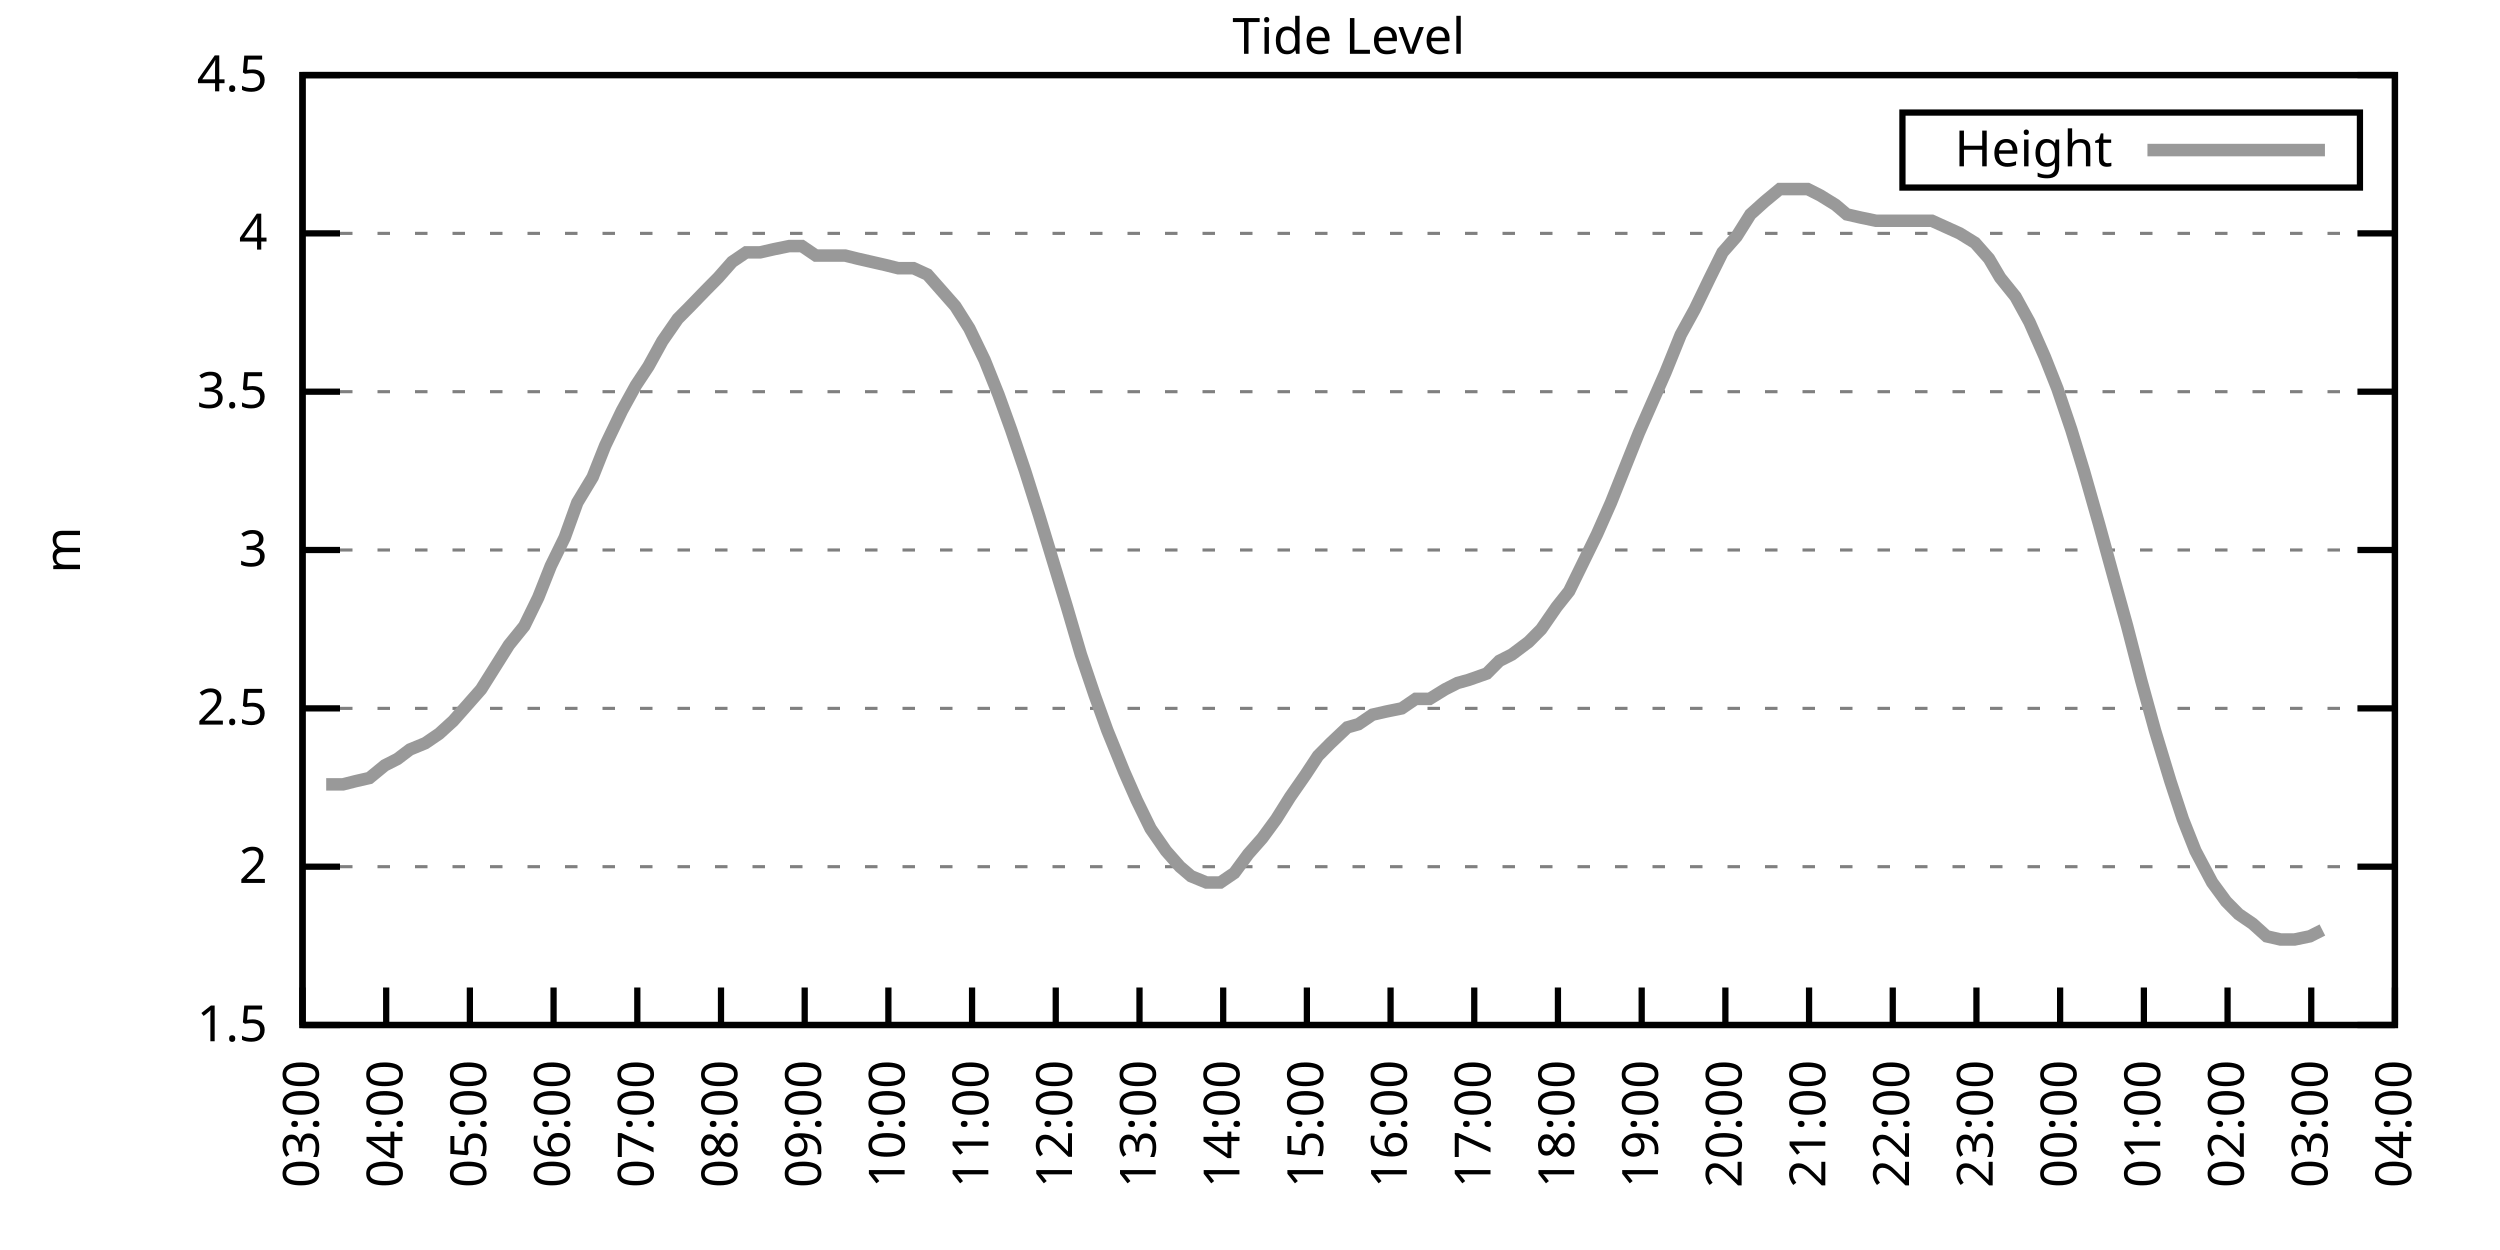
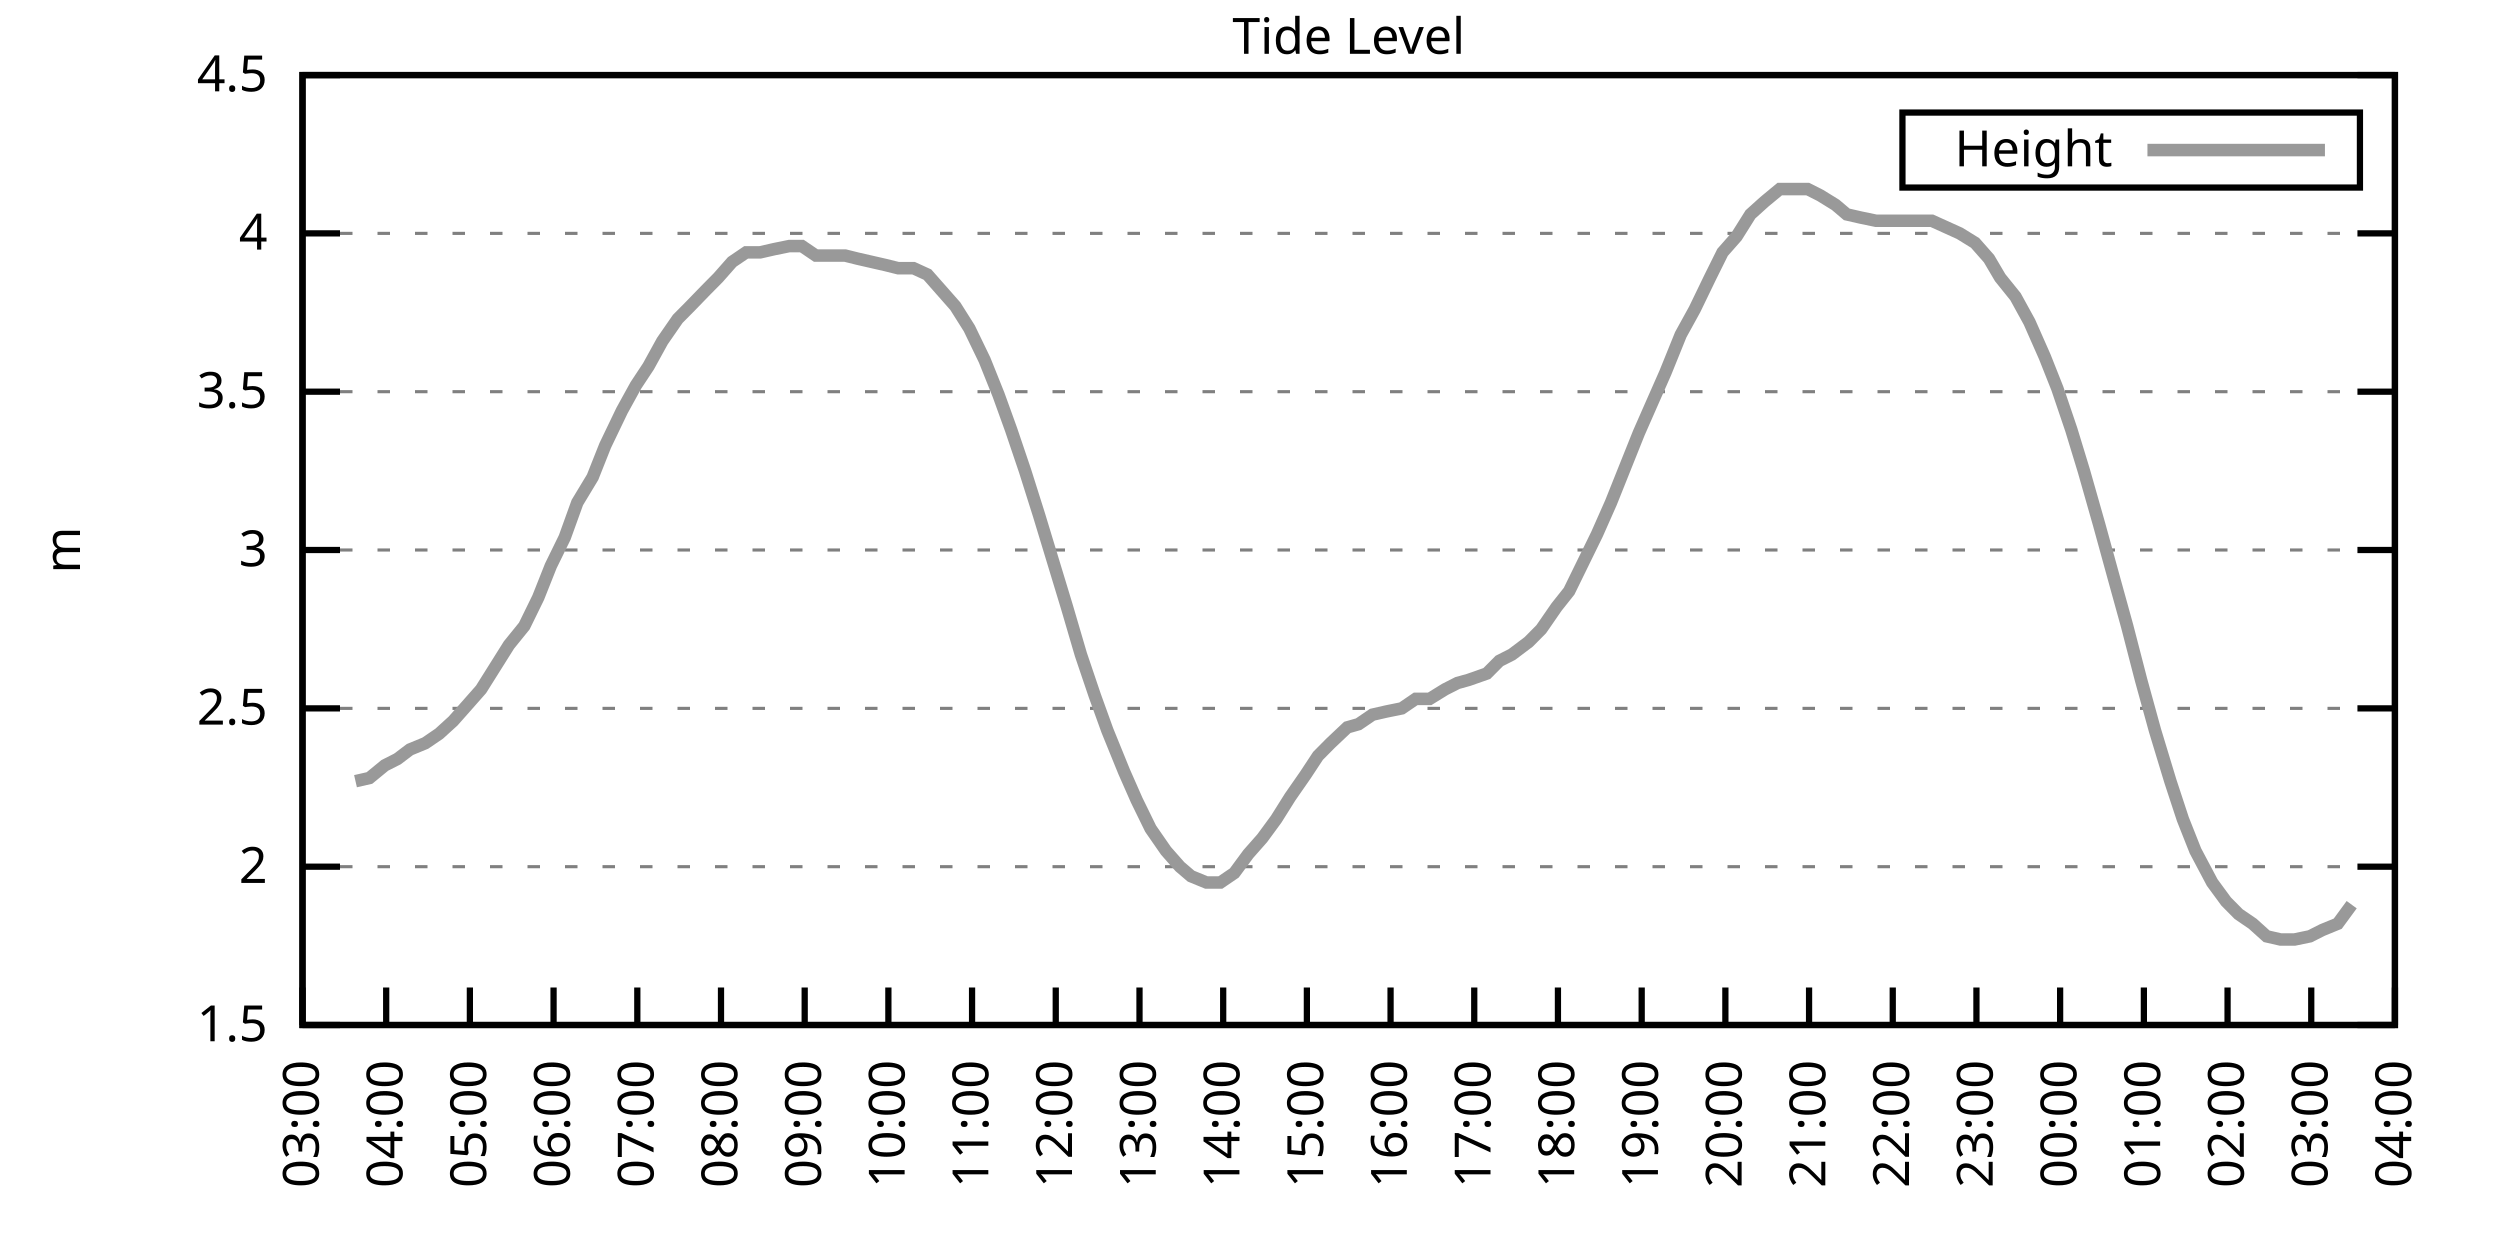
<svg xmlns="http://www.w3.org/2000/svg" xmlns:xlink="http://www.w3.org/1999/xlink" width="400" height="200" viewBox="0 0 400 200">
  <g id="gnuplot_canvas">
    <rect x="0" y="0" width="400" height="200" fill="none" />
    <defs>
      <circle id="gpDot" r="0.5" stroke-width="0.5" stroke="currentColor" />
      <path id="gpPt0" stroke-width="0.333" stroke="currentColor" d="M-1,0 h2 M0,-1 v2" />
      <path id="gpPt1" stroke-width="0.333" stroke="currentColor" d="M-1,-1 L1,1 M1,-1 L-1,1" />
      <path id="gpPt2" stroke-width="0.333" stroke="currentColor" d="M-1,0 L1,0 M0,-1 L0,1 M-1,-1 L1,1 M-1,1 L1,-1" />
      <rect id="gpPt3" stroke-width="0.333" stroke="currentColor" x="-1" y="-1" width="2" height="2" />
      <rect id="gpPt4" stroke-width="0.333" stroke="currentColor" fill="currentColor" x="-1" y="-1" width="2" height="2" />
      <circle id="gpPt5" stroke-width="0.333" stroke="currentColor" cx="0" cy="0" r="1" />
      <use xlink:href="#gpPt5" id="gpPt6" fill="currentColor" stroke="none" />
      <path id="gpPt7" stroke-width="0.333" stroke="currentColor" d="M0,-1.33 L-1.33,0.67 L1.33,0.67 z" />
      <use xlink:href="#gpPt7" id="gpPt8" fill="currentColor" stroke="none" />
      <use xlink:href="#gpPt7" id="gpPt9" stroke="currentColor" transform="rotate(180)" />
      <use xlink:href="#gpPt9" id="gpPt10" fill="currentColor" stroke="none" />
      <use xlink:href="#gpPt3" id="gpPt11" stroke="currentColor" transform="rotate(45)" />
      <use xlink:href="#gpPt11" id="gpPt12" fill="currentColor" stroke="none" />
      <path id="gpPt13" stroke-width="0.333" stroke="currentColor" d="M0,1.330 L1.265,0.411 L0.782,-1.067 L-0.782,-1.076 L-1.265,0.411 z" />
      <use xlink:href="#gpPt13" id="gpPt14" fill="currentColor" stroke="none" />
      <filter id="textbox" filterUnits="objectBoundingBox" x="0" y="0" height="1" width="1">
        <feFlood flood-color="white" flood-opacity="1" result="bgnd" />
        <feComposite in="SourceGraphic" in2="bgnd" operator="atop" />
      </filter>
      <filter id="greybox" filterUnits="objectBoundingBox" x="0" y="0" height="1" width="1">
        <feFlood flood-color="lightgrey" flood-opacity="1" result="grey" />
        <feComposite in="SourceGraphic" in2="grey" operator="atop" />
      </filter>
    </defs>
    <g fill="none" color="white" stroke="currentColor" stroke-width="1.00" stroke-linecap="butt" stroke-linejoin="miter">
</g>
    <g fill="none" color="black" stroke="currentColor" stroke-width="1.00" stroke-linecap="butt" stroke-linejoin="miter">
      <g stroke="none" shape-rendering="crispEdges">
        <polygon fill="rgb(255, 255, 255)" points="48.40,164.00 383.18,164.00 383.18,12.02 48.40,12.02 " />
      </g>
    </g>
    <g fill="none" color="black" stroke="currentColor" stroke-width="1.00" stroke-linecap="butt" stroke-linejoin="miter">
</g>
    <g fill="none" color="black" stroke="black" stroke-width="0.50" stroke-linecap="butt" stroke-linejoin="miter">
</g>
    <g fill="none" color="gray" stroke="currentColor" stroke-width="0.50" stroke-linecap="butt" stroke-linejoin="miter">
      <path stroke="gray" stroke-dasharray="2,4" class="gridline" d="M48.40,164.00 L383.19,164.00  " />
    </g>
    <g fill="none" color="gray" stroke="gray" stroke-width="1.00" stroke-linecap="butt" stroke-linejoin="miter">
</g>
    <g fill="none" color="black" stroke="currentColor" stroke-width="1.00" stroke-linecap="butt" stroke-linejoin="miter">
      <path stroke="black" d="M48.40,164.00 L54.40,164.00 M383.19,164.00 L377.19,164.00  " />
      <g transform="translate(42.80,166.60)" stroke="none" fill="black" font-family="Sans" font-size="8.00" text-anchor="end">
        <text>
          <tspan font-family="Sans"> 1.5</tspan>
        </text>
      </g>
    </g>
    <g fill="none" color="black" stroke="currentColor" stroke-width="1.00" stroke-linecap="butt" stroke-linejoin="miter">
</g>
    <g fill="none" color="black" stroke="black" stroke-width="0.50" stroke-linecap="butt" stroke-linejoin="miter">
</g>
    <g fill="none" color="gray" stroke="currentColor" stroke-width="0.50" stroke-linecap="butt" stroke-linejoin="miter">
      <path stroke="gray" stroke-dasharray="2,4" class="gridline" d="M48.40,138.67 L383.19,138.67  " />
    </g>
    <g fill="none" color="gray" stroke="gray" stroke-width="1.00" stroke-linecap="butt" stroke-linejoin="miter">
</g>
    <g fill="none" color="black" stroke="currentColor" stroke-width="1.00" stroke-linecap="butt" stroke-linejoin="miter">
      <path stroke="black" d="M48.40,138.67 L54.40,138.67 M383.19,138.67 L377.19,138.67  " />
      <g transform="translate(42.80,141.27)" stroke="none" fill="black" font-family="Sans" font-size="8.00" text-anchor="end">
        <text>
          <tspan font-family="Sans"> 2</tspan>
        </text>
      </g>
    </g>
    <g fill="none" color="black" stroke="currentColor" stroke-width="1.00" stroke-linecap="butt" stroke-linejoin="miter">
</g>
    <g fill="none" color="black" stroke="black" stroke-width="0.50" stroke-linecap="butt" stroke-linejoin="miter">
</g>
    <g fill="none" color="gray" stroke="currentColor" stroke-width="0.50" stroke-linecap="butt" stroke-linejoin="miter">
      <path stroke="gray" stroke-dasharray="2,4" class="gridline" d="M48.40,113.34 L383.19,113.34  " />
    </g>
    <g fill="none" color="gray" stroke="gray" stroke-width="1.00" stroke-linecap="butt" stroke-linejoin="miter">
</g>
    <g fill="none" color="black" stroke="currentColor" stroke-width="1.00" stroke-linecap="butt" stroke-linejoin="miter">
      <path stroke="black" d="M48.40,113.34 L54.40,113.34 M383.19,113.34 L377.19,113.34  " />
      <g transform="translate(42.80,115.94)" stroke="none" fill="black" font-family="Sans" font-size="8.00" text-anchor="end">
        <text>
          <tspan font-family="Sans"> 2.5</tspan>
        </text>
      </g>
    </g>
    <g fill="none" color="black" stroke="currentColor" stroke-width="1.00" stroke-linecap="butt" stroke-linejoin="miter">
</g>
    <g fill="none" color="black" stroke="black" stroke-width="0.50" stroke-linecap="butt" stroke-linejoin="miter">
</g>
    <g fill="none" color="gray" stroke="currentColor" stroke-width="0.50" stroke-linecap="butt" stroke-linejoin="miter">
      <path stroke="gray" stroke-dasharray="2,4" class="gridline" d="M48.40,88.00 L383.19,88.00  " />
    </g>
    <g fill="none" color="gray" stroke="gray" stroke-width="1.00" stroke-linecap="butt" stroke-linejoin="miter">
</g>
    <g fill="none" color="black" stroke="currentColor" stroke-width="1.00" stroke-linecap="butt" stroke-linejoin="miter">
      <path stroke="black" d="M48.40,88.00 L54.40,88.00 M383.19,88.00 L377.19,88.00  " />
      <g transform="translate(42.80,90.60)" stroke="none" fill="black" font-family="Sans" font-size="8.00" text-anchor="end">
        <text>
          <tspan font-family="Sans"> 3</tspan>
        </text>
      </g>
    </g>
    <g fill="none" color="black" stroke="currentColor" stroke-width="1.00" stroke-linecap="butt" stroke-linejoin="miter">
</g>
    <g fill="none" color="black" stroke="black" stroke-width="0.50" stroke-linecap="butt" stroke-linejoin="miter">
</g>
    <g fill="none" color="gray" stroke="currentColor" stroke-width="0.50" stroke-linecap="butt" stroke-linejoin="miter">
      <path stroke="gray" stroke-dasharray="2,4" class="gridline" d="M48.40,62.67 L383.19,62.67  " />
    </g>
    <g fill="none" color="gray" stroke="gray" stroke-width="1.00" stroke-linecap="butt" stroke-linejoin="miter">
</g>
    <g fill="none" color="black" stroke="currentColor" stroke-width="1.00" stroke-linecap="butt" stroke-linejoin="miter">
      <path stroke="black" d="M48.40,62.67 L54.40,62.67 M383.19,62.67 L377.19,62.67  " />
      <g transform="translate(42.80,65.27)" stroke="none" fill="black" font-family="Sans" font-size="8.00" text-anchor="end">
        <text>
          <tspan font-family="Sans"> 3.5</tspan>
        </text>
      </g>
    </g>
    <g fill="none" color="black" stroke="currentColor" stroke-width="1.00" stroke-linecap="butt" stroke-linejoin="miter">
</g>
    <g fill="none" color="black" stroke="black" stroke-width="0.50" stroke-linecap="butt" stroke-linejoin="miter">
</g>
    <g fill="none" color="gray" stroke="currentColor" stroke-width="0.50" stroke-linecap="butt" stroke-linejoin="miter">
      <path stroke="gray" stroke-dasharray="2,4" class="gridline" d="M48.40,37.34 L383.19,37.34  " />
    </g>
    <g fill="none" color="gray" stroke="gray" stroke-width="1.00" stroke-linecap="butt" stroke-linejoin="miter">
</g>
    <g fill="none" color="black" stroke="currentColor" stroke-width="1.00" stroke-linecap="butt" stroke-linejoin="miter">
      <path stroke="black" d="M48.40,37.34 L54.40,37.34 M383.19,37.34 L377.19,37.34  " />
      <g transform="translate(42.80,39.94)" stroke="none" fill="black" font-family="Sans" font-size="8.00" text-anchor="end">
        <text>
          <tspan font-family="Sans"> 4</tspan>
        </text>
      </g>
    </g>
    <g fill="none" color="black" stroke="currentColor" stroke-width="1.00" stroke-linecap="butt" stroke-linejoin="miter">
</g>
    <g fill="none" color="black" stroke="black" stroke-width="0.50" stroke-linecap="butt" stroke-linejoin="miter">
</g>
    <g fill="none" color="gray" stroke="currentColor" stroke-width="0.50" stroke-linecap="butt" stroke-linejoin="miter">
      <path stroke="gray" stroke-dasharray="2,4" class="gridline" d="M48.40,12.01 L383.19,12.01  " />
    </g>
    <g fill="none" color="gray" stroke="gray" stroke-width="1.00" stroke-linecap="butt" stroke-linejoin="miter">
</g>
    <g fill="none" color="black" stroke="currentColor" stroke-width="1.00" stroke-linecap="butt" stroke-linejoin="miter">
      <path stroke="black" d="M48.40,12.01 L54.40,12.01 M383.19,12.01 L377.19,12.01  " />
      <g transform="translate(42.80,14.61)" stroke="none" fill="black" font-family="Sans" font-size="8.00" text-anchor="end">
        <text>
          <tspan font-family="Sans"> 4.5</tspan>
        </text>
      </g>
    </g>
    <g fill="none" color="black" stroke="currentColor" stroke-width="1.00" stroke-linecap="butt" stroke-linejoin="miter">
      <path stroke="black" d="M48.40,164.00 L48.40,158.00  " />
      <g transform="translate(51.00,169.60) rotate(270.00)" stroke="none" fill="black" font-family="Sans" font-size="8.00" text-anchor="end">
        <text>
          <tspan font-family="Sans">03:00</tspan>
        </text>
      </g>
    </g>
    <g fill="none" color="black" stroke="currentColor" stroke-width="1.00" stroke-linecap="butt" stroke-linejoin="miter">
      <path stroke="black" d="M61.79,164.00 L61.79,158.00  " />
      <g transform="translate(64.39,169.60) rotate(270.00)" stroke="none" fill="black" font-family="Sans" font-size="8.00" text-anchor="end">
        <text>
          <tspan font-family="Sans">04:00</tspan>
        </text>
      </g>
    </g>
    <g fill="none" color="black" stroke="currentColor" stroke-width="1.00" stroke-linecap="butt" stroke-linejoin="miter">
      <path stroke="black" d="M75.18,164.00 L75.18,158.00  " />
      <g transform="translate(77.78,169.60) rotate(270.00)" stroke="none" fill="black" font-family="Sans" font-size="8.00" text-anchor="end">
        <text>
          <tspan font-family="Sans">05:00</tspan>
        </text>
      </g>
    </g>
    <g fill="none" color="black" stroke="currentColor" stroke-width="1.00" stroke-linecap="butt" stroke-linejoin="miter">
      <path stroke="black" d="M88.57,164.00 L88.57,158.00  " />
      <g transform="translate(91.17,169.60) rotate(270.00)" stroke="none" fill="black" font-family="Sans" font-size="8.00" text-anchor="end">
        <text>
          <tspan font-family="Sans">06:00</tspan>
        </text>
      </g>
    </g>
    <g fill="none" color="black" stroke="currentColor" stroke-width="1.00" stroke-linecap="butt" stroke-linejoin="miter">
      <path stroke="black" d="M101.97,164.00 L101.97,158.00  " />
      <g transform="translate(104.57,169.60) rotate(270.00)" stroke="none" fill="black" font-family="Sans" font-size="8.00" text-anchor="end">
        <text>
          <tspan font-family="Sans">07:00</tspan>
        </text>
      </g>
    </g>
    <g fill="none" color="black" stroke="currentColor" stroke-width="1.00" stroke-linecap="butt" stroke-linejoin="miter">
      <path stroke="black" d="M115.36,164.00 L115.36,158.00  " />
      <g transform="translate(117.96,169.60) rotate(270.00)" stroke="none" fill="black" font-family="Sans" font-size="8.00" text-anchor="end">
        <text>
          <tspan font-family="Sans">08:00</tspan>
        </text>
      </g>
    </g>
    <g fill="none" color="black" stroke="currentColor" stroke-width="1.00" stroke-linecap="butt" stroke-linejoin="miter">
      <path stroke="black" d="M128.75,164.00 L128.75,158.00  " />
      <g transform="translate(131.35,169.60) rotate(270.00)" stroke="none" fill="black" font-family="Sans" font-size="8.00" text-anchor="end">
        <text>
          <tspan font-family="Sans">09:00</tspan>
        </text>
      </g>
    </g>
    <g fill="none" color="black" stroke="currentColor" stroke-width="1.00" stroke-linecap="butt" stroke-linejoin="miter">
      <path stroke="black" d="M142.14,164.00 L142.14,158.00  " />
      <g transform="translate(144.74,169.60) rotate(270.00)" stroke="none" fill="black" font-family="Sans" font-size="8.00" text-anchor="end">
        <text>
          <tspan font-family="Sans">10:00</tspan>
        </text>
      </g>
    </g>
    <g fill="none" color="black" stroke="currentColor" stroke-width="1.00" stroke-linecap="butt" stroke-linejoin="miter">
      <path stroke="black" d="M155.53,164.00 L155.53,158.00  " />
      <g transform="translate(158.13,169.60) rotate(270.00)" stroke="none" fill="black" font-family="Sans" font-size="8.00" text-anchor="end">
        <text>
          <tspan font-family="Sans">11:00</tspan>
        </text>
      </g>
    </g>
    <g fill="none" color="black" stroke="currentColor" stroke-width="1.00" stroke-linecap="butt" stroke-linejoin="miter">
      <path stroke="black" d="M168.92,164.00 L168.92,158.00  " />
      <g transform="translate(171.52,169.60) rotate(270.00)" stroke="none" fill="black" font-family="Sans" font-size="8.00" text-anchor="end">
        <text>
          <tspan font-family="Sans">12:00</tspan>
        </text>
      </g>
    </g>
    <g fill="none" color="black" stroke="currentColor" stroke-width="1.00" stroke-linecap="butt" stroke-linejoin="miter">
      <path stroke="black" d="M182.32,164.00 L182.32,158.00  " />
      <g transform="translate(184.92,169.60) rotate(270.00)" stroke="none" fill="black" font-family="Sans" font-size="8.00" text-anchor="end">
        <text>
          <tspan font-family="Sans">13:00</tspan>
        </text>
      </g>
    </g>
    <g fill="none" color="black" stroke="currentColor" stroke-width="1.00" stroke-linecap="butt" stroke-linejoin="miter">
      <path stroke="black" d="M195.71,164.00 L195.71,158.00  " />
      <g transform="translate(198.31,169.60) rotate(270.00)" stroke="none" fill="black" font-family="Sans" font-size="8.00" text-anchor="end">
        <text>
          <tspan font-family="Sans">14:00</tspan>
        </text>
      </g>
    </g>
    <g fill="none" color="black" stroke="currentColor" stroke-width="1.00" stroke-linecap="butt" stroke-linejoin="miter">
      <path stroke="black" d="M209.10,164.00 L209.10,158.00  " />
      <g transform="translate(211.70,169.60) rotate(270.00)" stroke="none" fill="black" font-family="Sans" font-size="8.00" text-anchor="end">
        <text>
          <tspan font-family="Sans">15:00</tspan>
        </text>
      </g>
    </g>
    <g fill="none" color="black" stroke="currentColor" stroke-width="1.00" stroke-linecap="butt" stroke-linejoin="miter">
      <path stroke="black" d="M222.49,164.00 L222.49,158.00  " />
      <g transform="translate(225.09,169.60) rotate(270.00)" stroke="none" fill="black" font-family="Sans" font-size="8.00" text-anchor="end">
        <text>
          <tspan font-family="Sans">16:00</tspan>
        </text>
      </g>
    </g>
    <g fill="none" color="black" stroke="currentColor" stroke-width="1.00" stroke-linecap="butt" stroke-linejoin="miter">
      <path stroke="black" d="M235.88,164.00 L235.88,158.00  " />
      <g transform="translate(238.48,169.60) rotate(270.00)" stroke="none" fill="black" font-family="Sans" font-size="8.00" text-anchor="end">
        <text>
          <tspan font-family="Sans">17:00</tspan>
        </text>
      </g>
    </g>
    <g fill="none" color="black" stroke="currentColor" stroke-width="1.00" stroke-linecap="butt" stroke-linejoin="miter">
      <path stroke="black" d="M249.27,164.00 L249.27,158.00  " />
      <g transform="translate(251.87,169.60) rotate(270.00)" stroke="none" fill="black" font-family="Sans" font-size="8.00" text-anchor="end">
        <text>
          <tspan font-family="Sans">18:00</tspan>
        </text>
      </g>
    </g>
    <g fill="none" color="black" stroke="currentColor" stroke-width="1.00" stroke-linecap="butt" stroke-linejoin="miter">
      <path stroke="black" d="M262.67,164.00 L262.67,158.00  " />
      <g transform="translate(265.27,169.60) rotate(270.00)" stroke="none" fill="black" font-family="Sans" font-size="8.00" text-anchor="end">
        <text>
          <tspan font-family="Sans">19:00</tspan>
        </text>
      </g>
    </g>
    <g fill="none" color="black" stroke="currentColor" stroke-width="1.00" stroke-linecap="butt" stroke-linejoin="miter">
      <path stroke="black" d="M276.06,164.00 L276.06,158.00  " />
      <g transform="translate(278.66,169.60) rotate(270.00)" stroke="none" fill="black" font-family="Sans" font-size="8.00" text-anchor="end">
        <text>
          <tspan font-family="Sans">20:00</tspan>
        </text>
      </g>
    </g>
    <g fill="none" color="black" stroke="currentColor" stroke-width="1.00" stroke-linecap="butt" stroke-linejoin="miter">
      <path stroke="black" d="M289.45,164.00 L289.45,158.00  " />
      <g transform="translate(292.05,169.60) rotate(270.00)" stroke="none" fill="black" font-family="Sans" font-size="8.00" text-anchor="end">
        <text>
          <tspan font-family="Sans">21:00</tspan>
        </text>
      </g>
    </g>
    <g fill="none" color="black" stroke="currentColor" stroke-width="1.00" stroke-linecap="butt" stroke-linejoin="miter">
      <path stroke="black" d="M302.84,164.00 L302.84,158.00  " />
      <g transform="translate(305.44,169.60) rotate(270.00)" stroke="none" fill="black" font-family="Sans" font-size="8.00" text-anchor="end">
        <text>
          <tspan font-family="Sans">22:00</tspan>
        </text>
      </g>
    </g>
    <g fill="none" color="black" stroke="currentColor" stroke-width="1.00" stroke-linecap="butt" stroke-linejoin="miter">
      <path stroke="black" d="M316.23,164.00 L316.23,158.00  " />
      <g transform="translate(318.83,169.60) rotate(270.00)" stroke="none" fill="black" font-family="Sans" font-size="8.00" text-anchor="end">
        <text>
          <tspan font-family="Sans">23:00</tspan>
        </text>
      </g>
    </g>
    <g fill="none" color="black" stroke="currentColor" stroke-width="1.00" stroke-linecap="butt" stroke-linejoin="miter">
      <path stroke="black" d="M329.62,164.00 L329.62,158.00  " />
      <g transform="translate(332.22,169.60) rotate(270.00)" stroke="none" fill="black" font-family="Sans" font-size="8.00" text-anchor="end">
        <text>
          <tspan font-family="Sans">00:00</tspan>
        </text>
      </g>
    </g>
    <g fill="none" color="black" stroke="currentColor" stroke-width="1.00" stroke-linecap="butt" stroke-linejoin="miter">
      <path stroke="black" d="M343.02,164.00 L343.02,158.00  " />
      <g transform="translate(345.62,169.60) rotate(270.00)" stroke="none" fill="black" font-family="Sans" font-size="8.00" text-anchor="end">
        <text>
          <tspan font-family="Sans">01:00</tspan>
        </text>
      </g>
    </g>
    <g fill="none" color="black" stroke="currentColor" stroke-width="1.00" stroke-linecap="butt" stroke-linejoin="miter">
      <path stroke="black" d="M356.41,164.00 L356.41,158.00  " />
      <g transform="translate(359.01,169.60) rotate(270.00)" stroke="none" fill="black" font-family="Sans" font-size="8.00" text-anchor="end">
        <text>
          <tspan font-family="Sans">02:00</tspan>
        </text>
      </g>
    </g>
    <g fill="none" color="black" stroke="currentColor" stroke-width="1.00" stroke-linecap="butt" stroke-linejoin="miter">
      <path stroke="black" d="M369.80,164.00 L369.80,158.00  " />
      <g transform="translate(372.40,169.60) rotate(270.00)" stroke="none" fill="black" font-family="Sans" font-size="8.00" text-anchor="end">
        <text>
          <tspan font-family="Sans">03:00</tspan>
        </text>
      </g>
    </g>
    <g fill="none" color="black" stroke="currentColor" stroke-width="1.00" stroke-linecap="butt" stroke-linejoin="miter">
      <path stroke="black" d="M383.19,164.00 L383.19,158.00  " />
      <g transform="translate(385.79,169.60) rotate(270.00)" stroke="none" fill="black" font-family="Sans" font-size="8.00" text-anchor="end">
        <text>
          <tspan font-family="Sans">04:00</tspan>
        </text>
      </g>
    </g>
    <g fill="none" color="black" stroke="currentColor" stroke-width="1.00" stroke-linecap="butt" stroke-linejoin="miter">
</g>
    <g fill="none" color="black" stroke="currentColor" stroke-width="1.00" stroke-linecap="butt" stroke-linejoin="miter">
      <path stroke="black" d="M48.40,12.01 L48.40,164.00 L383.19,164.00 L383.19,12.01 L48.40,12.01 Z  " />
    </g>
    <g fill="none" color="black" stroke="currentColor" stroke-width="1.00" stroke-linecap="butt" stroke-linejoin="miter">
</g>
    <g fill="none" color="black" stroke="currentColor" stroke-width="1.00" stroke-linecap="butt" stroke-linejoin="miter">
      <path stroke="black" d="M304.39,30.01 L304.39,18.01 L377.59,18.01 L377.59,30.01 L304.39,30.01 Z  " />
    </g>
    <g id="Tide_level_plot_1">
      <g fill="none" color="white" stroke="black" stroke-width="2.00" stroke-linecap="butt" stroke-linejoin="miter">
</g>
      <g fill="none" color="black" stroke="currentColor" stroke-width="2.00" stroke-linecap="butt" stroke-linejoin="miter">
        <g transform="translate(337.99,26.61)" stroke="none" fill="black" font-family="Sans" font-size="8.00" text-anchor="end">
          <text>
            <tspan font-family="Sans">Height</tspan>
          </text>
        </g>
      </g>
      <g fill="none" color="black" stroke="currentColor" stroke-width="2.00" stroke-linecap="butt" stroke-linejoin="miter">
-         <path stroke="rgb(153, 153, 153)" d="M343.59,24.01 L371.99,24.01 M52.19,125.50 L54.87,125.50 L56.88,124.99 L59.11,124.48 L61.57,122.46 L63.58,121.44   L65.59,119.92 L68.04,118.91 L70.27,117.39 L72.50,115.36 L74.74,112.83 L76.97,110.30 L79.20,106.75 L81.43,103.20   L83.89,100.16 L86.12,95.60 L88.13,90.54 L90.36,85.98 L92.37,80.41 L94.82,76.35 L96.83,71.29 L99.51,65.71   L101.74,61.66 L103.75,58.62 L105.98,54.57 L108.44,51.02 L110.45,48.99 L112.90,46.46 L114.91,44.43 L117.14,41.90   L119.38,40.38 L121.61,40.38 L123.84,39.87 L126.29,39.37 L128.30,39.37 L130.54,40.89 L132.99,40.89 L135.22,40.89   L137.23,41.39 L139.46,41.90 L141.69,42.41 L143.70,42.91 L146.16,42.91 L148.39,43.93 L150.62,46.46 L152.85,48.99   L155.09,52.54 L157.54,57.61 L159.77,63.18 L161.78,68.75 L164.01,75.34 L166.25,82.43 L168.25,89.02 L170.71,97.12   L172.94,104.72 L175.17,111.31 L177.18,116.88 L179.86,123.47 L181.87,128.03 L184.10,132.59 L186.56,136.14 L188.79,138.67   L190.57,140.19 L193.03,141.20 L195.26,141.20 L197.49,139.68 L199.73,136.64 L201.96,134.11 L204.19,131.07 L206.42,127.52   L208.88,123.98 L210.88,120.94 L212.89,118.91 L215.57,116.38 L217.36,115.87 L219.59,114.35 L221.82,113.84 L224.28,113.34   L226.51,111.82 L228.74,111.82 L231.20,110.30 L233.20,109.28 L234.99,108.78 L237.89,107.76 L239.90,105.74 L241.91,104.72   L244.59,102.70 L246.60,100.67 L249.05,97.12 L251.06,94.59 L253.29,90.03 L255.52,85.47 L257.76,80.41 L259.99,74.83   L262.22,69.26 L264.45,64.19 L266.46,59.63 L268.92,53.55 L271.15,49.50 L273.60,44.43 L275.61,40.38 L277.84,37.85   L280.07,34.30 L282.31,32.28 L284.76,30.25 L286.99,30.25 L289.23,30.25 L291.23,31.26 L293.69,32.78 L295.48,34.30   L297.71,34.81 L300.16,35.32 L302.39,35.32 L304.85,35.32 L307.08,35.32 L309.09,35.32 L311.32,36.33 L313.55,37.34   L316.01,38.86 L318.24,41.39 L320.03,44.43 L322.48,47.47 L324.71,51.53 L327.17,57.10 L329.18,62.17 L331.41,68.75   L333.42,75.34 L335.87,83.95 L338.10,92.06 L340.34,100.16 L342.57,108.78 L344.80,116.88 L347.26,124.99 L349.26,131.07   L351.27,136.14 L353.95,141.20 L356.18,144.24 L358.19,146.27 L360.42,147.79 L362.66,149.81 L364.89,150.32 L367.12,150.32   L369.58,149.81 L371.58,148.80  " />
+         <path stroke="rgb(153, 153, 153)" d="M343.59,24.01 L371.99,24.01 M56.88,124.99 L59.11,124.48 L61.57,122.46 L63.58,121.44 L65.59,119.92 L68.04,118.91   L70.27,117.39 L72.50,115.36 L74.74,112.83 L76.97,110.30 L79.20,106.75 L81.43,103.20 L83.89,100.16 L86.12,95.60   L88.13,90.54 L90.36,85.98 L92.37,80.41 L94.82,76.35 L96.83,71.29 L99.51,65.71 L101.74,61.66 L103.75,58.62   L105.98,54.57 L108.44,51.02 L110.45,48.99 L112.90,46.46 L114.91,44.43 L117.14,41.90 L119.38,40.38 L121.61,40.38   L123.84,39.87 L126.29,39.37 L128.30,39.37 L130.54,40.89 L132.99,40.89 L135.22,40.89 L137.23,41.39 L139.46,41.90   L141.69,42.41 L143.70,42.91 L146.16,42.91 L148.39,43.93 L150.62,46.46 L152.85,48.99 L155.09,52.54 L157.54,57.61   L159.77,63.18 L161.78,68.75 L164.01,75.34 L166.25,82.43 L168.25,89.02 L170.71,97.12 L172.94,104.72 L175.17,111.31   L177.18,116.88 L179.86,123.47 L181.87,128.03 L184.10,132.59 L186.56,136.14 L188.79,138.67 L190.57,140.19 L193.03,141.20   L195.26,141.20 L197.49,139.68 L199.73,136.64 L201.96,134.11 L204.19,131.07 L206.42,127.52 L208.88,123.98 L210.88,120.94   L212.89,118.91 L215.57,116.38 L217.36,115.87 L219.59,114.35 L221.82,113.84 L224.28,113.34 L226.51,111.82 L228.74,111.82   L231.20,110.30 L233.20,109.28 L234.99,108.78 L237.89,107.76 L239.90,105.74 L241.91,104.72 L244.59,102.70 L246.60,100.67   L249.05,97.12 L251.06,94.59 L253.29,90.03 L255.52,85.47 L257.76,80.41 L259.99,74.83 L262.22,69.26 L264.45,64.19   L266.46,59.63 L268.92,53.55 L271.15,49.50 L273.60,44.43 L275.61,40.38 L277.84,37.85 L280.07,34.30 L282.31,32.28   L284.76,30.25 L286.99,30.25 L289.23,30.25 L291.23,31.26 L293.69,32.78 L295.48,34.30 L297.71,34.81 L300.16,35.32   L302.39,35.32 L304.85,35.32 L307.08,35.32 L309.09,35.32 L311.32,36.33 L313.55,37.34 L316.01,38.86 L318.24,41.39   L320.03,44.43 L322.48,47.47 L324.71,51.53 L327.17,57.10 L329.18,62.17 L331.41,68.75 L333.42,75.34 L335.87,83.95   L338.10,92.06 L340.34,100.16 L342.57,108.78 L344.80,116.88 L347.26,124.99 L349.26,131.07 L351.27,136.14 L353.95,141.20   L356.18,144.24 L358.19,146.27 L360.42,147.79 L362.66,149.81 L364.89,150.32 L367.12,150.32 L369.58,149.81 L371.58,148.80   L374.04,147.79 L376.27,144.75  " />
      </g>
    </g>
    <g fill="none" color="black" stroke="currentColor" stroke-width="2.00" stroke-linecap="butt" stroke-linejoin="miter">
</g>
    <g fill="none" color="black" stroke="black" stroke-width="1.00" stroke-linecap="butt" stroke-linejoin="miter">
</g>
    <g fill="none" color="black" stroke="currentColor" stroke-width="1.00" stroke-linecap="butt" stroke-linejoin="miter">
      <path stroke="black" d="M48.40,12.01 L48.40,164.00 L383.19,164.00 L383.19,12.01 L48.40,12.01 Z  " />
      <g transform="translate(12.80,88.01) rotate(270.00)" stroke="none" fill="black" font-family="Sans" font-size="8.00" text-anchor="middle">
        <text>
          <tspan font-family="Sans">m</tspan>
        </text>
      </g>
    </g>
    <g fill="none" color="black" stroke="currentColor" stroke-width="1.00" stroke-linecap="butt" stroke-linejoin="miter">
</g>
    <g fill="none" color="black" stroke="currentColor" stroke-width="1.00" stroke-linecap="butt" stroke-linejoin="miter">
      <g transform="translate(215.79,8.61)" stroke="none" fill="black" font-family="Sans" font-size="8.00" text-anchor="middle">
        <text>
          <tspan font-family="Sans">Tide Level</tspan>
        </text>
      </g>
    </g>
    <g fill="none" color="black" stroke="currentColor" stroke-width="1.00" stroke-linecap="butt" stroke-linejoin="miter">
</g>
  </g>
</svg>
